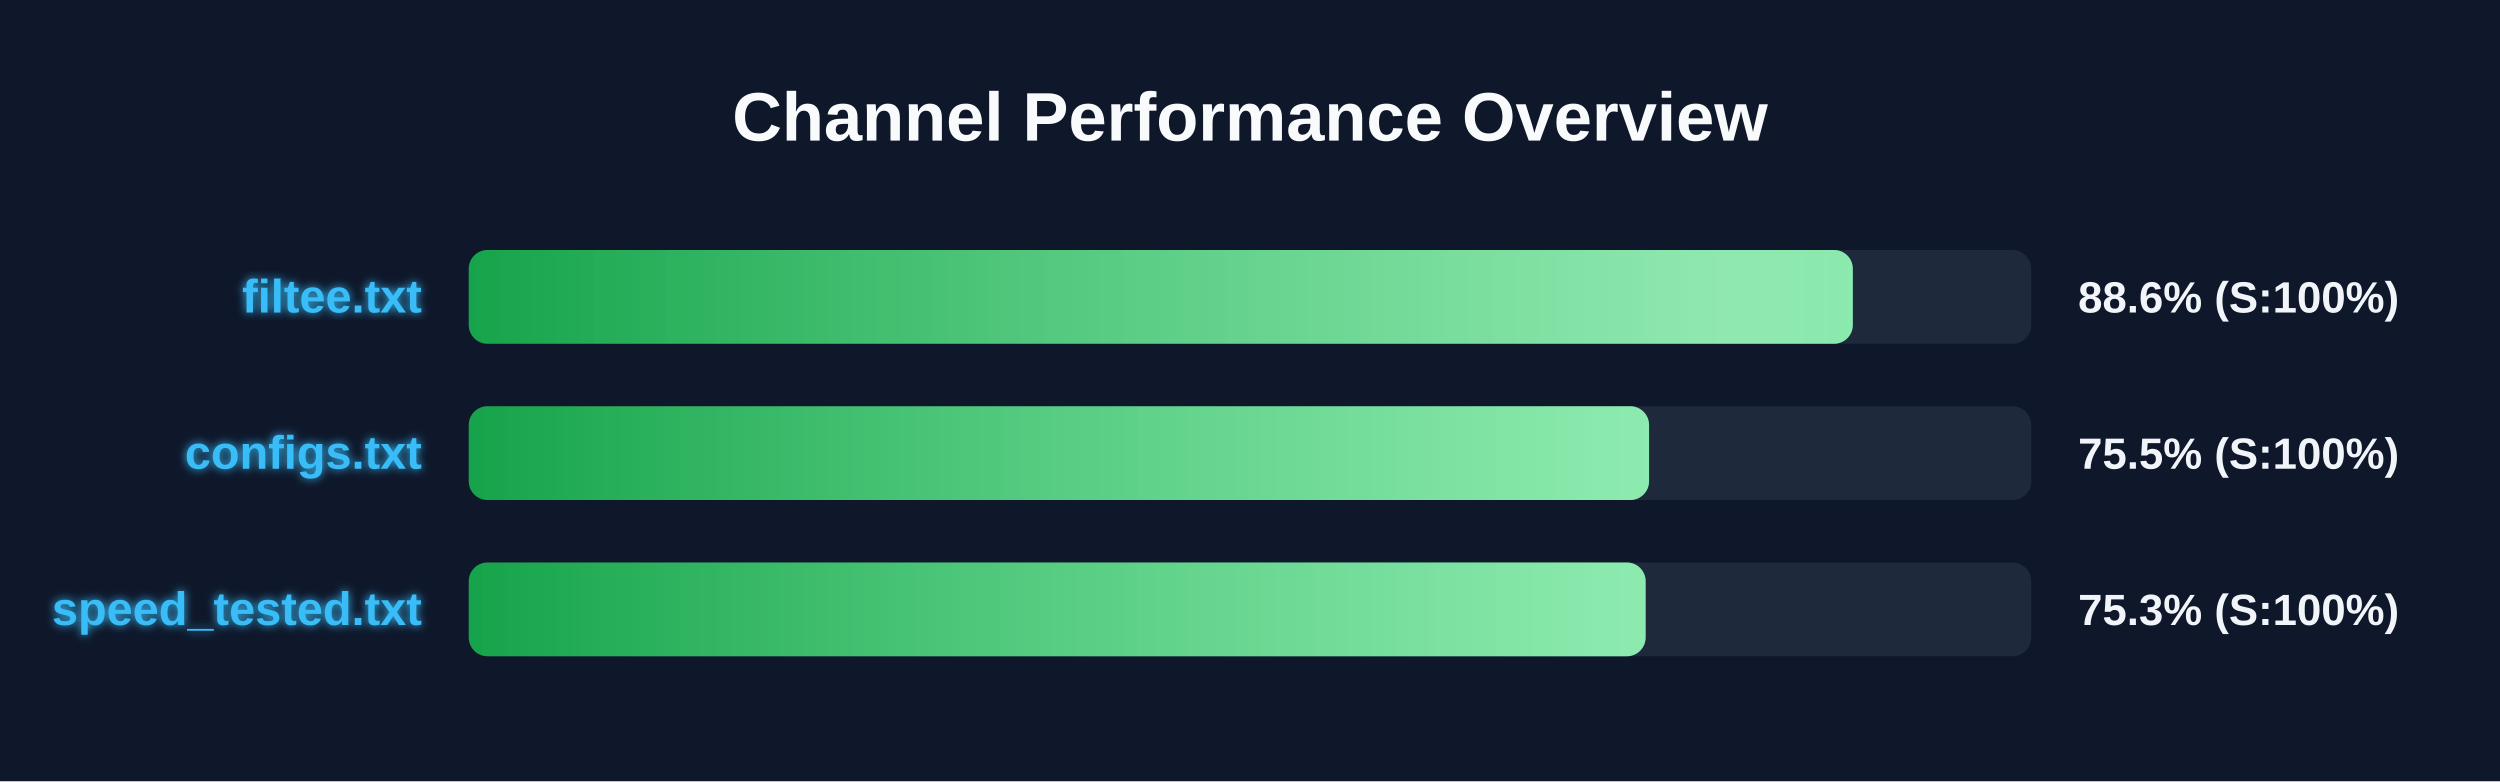
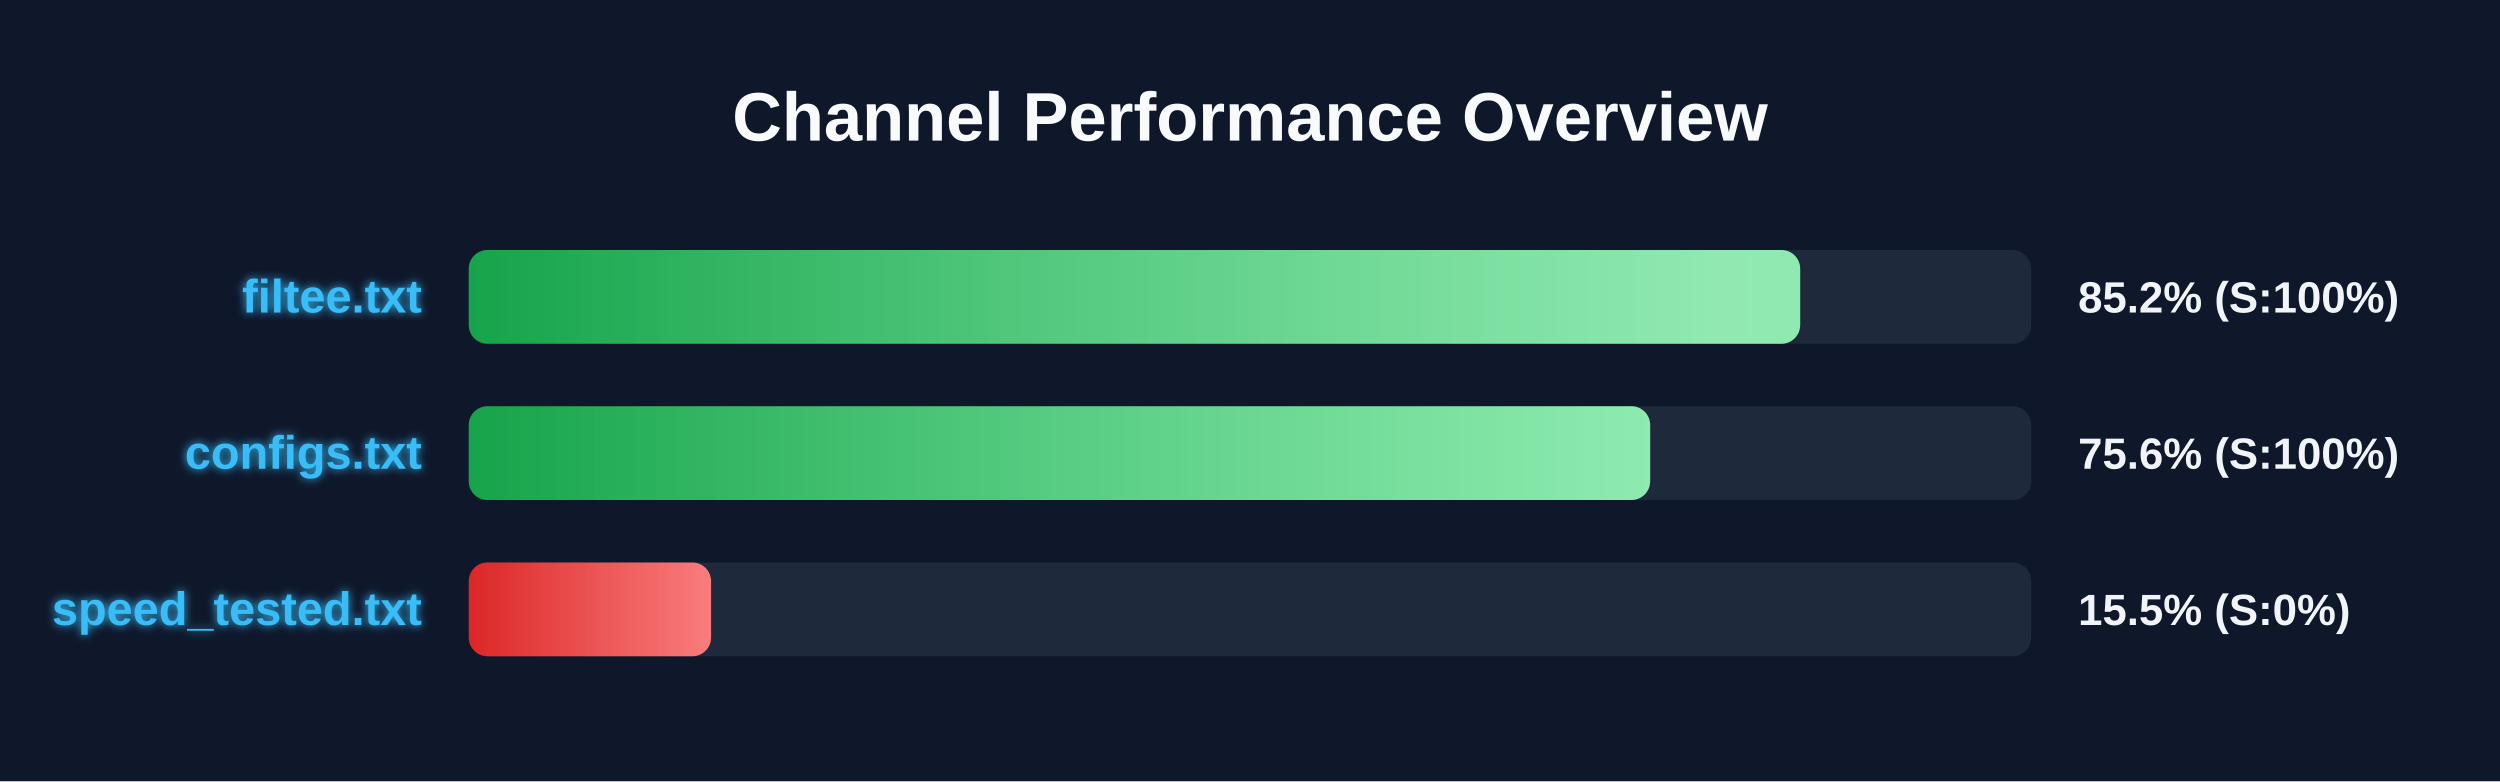
<svg xmlns="http://www.w3.org/2000/svg" width="800" height="250" version="1.1">
  <defs>
    <linearGradient id="grad-green" x1="0%" y1="0%" x2="100%" y2="0%">
      <stop offset="0%" stop-color="#16a34a" />
      <stop offset="100%" stop-color="#4ade80" />
    </linearGradient>
    <linearGradient id="grad-yellow" x1="0%" y1="0%" x2="100%" y2="0%">
      <stop offset="0%" stop-color="#ca8a04" />
      <stop offset="100%" stop-color="#fde047" />
    </linearGradient>
    <linearGradient id="grad-red" x1="0%" y1="0%" x2="100%" y2="0%">
      <stop offset="0%" stop-color="#dc2626" />
      <stop offset="100%" stop-color="#f87171" />
    </linearGradient>
    <linearGradient id="shimmer" x1="0%" y1="0%" x2="100%" y2="0%">
      <stop offset="0%" stop-color="rgba(255,255,255,0)" />
      <stop offset="50%" stop-color="rgba(255,255,255,0.4)" />
      <stop offset="100%" stop-color="rgba(255,255,255,0)" />
    </linearGradient>
    <filter id="glow" x="-20%" y="-20%" width="140%" height="140%">
      <feGaussianBlur stdDeviation="1.5" result="blur" />
      <feComposite in="SourceGraphic" in2="blur" operator="over" />
    </filter>
  </defs>
  <style>
        .bg-rect { fill: #0f172a; }
        .title { font: bold 22px 'Segoe UI', Arial, sans-serif; fill: #f8fafc; }
        .row { font: bold 15px 'Segoe UI', Arial, sans-serif; fill: #38bdf8; filter: url(#glow); }
        .score { font: bold 14px 'Segoe UI', Arial, sans-serif; fill: #f1f5f9; }
        @keyframes shimmer-anim {
            0% { transform: translateX(-100%); }
            100% { transform: translateX(200%); }
        }
        .shimmer-rect {
            animation: shimmer-anim 2.5s infinite linear;
        }
    </style>
  <rect width="100%" height="100%" class="bg-rect" />
  <text x="400" y="45" text-anchor="middle" class="title">Channel Performance Overview</text>
  <rect x="150" y="80" width="500" height="30" fill="#1e293b" rx="6" />
  <clipPath id="clip-0">
-     <rect x="150" y="80" width="442.9" height="30" rx="6" />
+     <rect x="150" y="80" width="426.05" height="30" rx="6" />
  </clipPath>
-   <rect x="150" y="80" width="442.9" height="30" fill="url(#grad-green)" rx="6" />
+   <rect x="150" y="80" width="426.05" height="30" fill="url(#grad-green)" rx="6" />
  <g clip-path="url(#clip-0)">
    <rect x="150" y="80" width="100%" height="30" fill="url(#shimmer)" class="shimmer-rect" />
  </g>
  <text x="135" y="100" text-anchor="end" class="row">filtee.txt</text>
-   <text x="665" y="100" text-anchor="start" class="score">88.6% (S:100%)</text>
+   <text x="665" y="100" text-anchor="start" class="score">85.2% (S:100%)</text>
  <rect x="150" y="130" width="500" height="30" fill="#1e293b" rx="6" />
  <clipPath id="clip-1">
-     <rect x="150" y="130" width="377.7" height="30" rx="6" />
+     <rect x="150" y="130" width="378.05" height="30" rx="6" />
  </clipPath>
-   <rect x="150" y="130" width="377.7" height="30" fill="url(#grad-green)" rx="6" />
+   <rect x="150" y="130" width="378.05" height="30" fill="url(#grad-green)" rx="6" />
  <g clip-path="url(#clip-1)">
    <rect x="150" y="130" width="100%" height="30" fill="url(#shimmer)" class="shimmer-rect" />
  </g>
  <text x="135" y="150" text-anchor="end" class="row">configs.txt</text>
-   <text x="665" y="150" text-anchor="start" class="score">75.5% (S:100%)</text>
+   <text x="665" y="150" text-anchor="start" class="score">75.6% (S:100%)</text>
  <rect x="150" y="180" width="500" height="30" fill="#1e293b" rx="6" />
  <clipPath id="clip-2">
-     <rect x="150" y="180" width="376.6" height="30" rx="6" />
+     <rect x="150" y="180" width="77.55" height="30" rx="6" />
  </clipPath>
-   <rect x="150" y="180" width="376.6" height="30" fill="url(#grad-green)" rx="6" />
+   <rect x="150" y="180" width="77.55" height="30" fill="url(#grad-red)" rx="6" />
  <g clip-path="url(#clip-2)">
    <rect x="150" y="180" width="100%" height="30" fill="url(#shimmer)" class="shimmer-rect" />
  </g>
  <text x="135" y="200" text-anchor="end" class="row">speed_tested.txt</text>
-   <text x="665" y="200" text-anchor="start" class="score">75.3% (S:100%)</text>
+   <text x="665" y="200" text-anchor="start" class="score">15.5% (S:0%)</text>
</svg>
